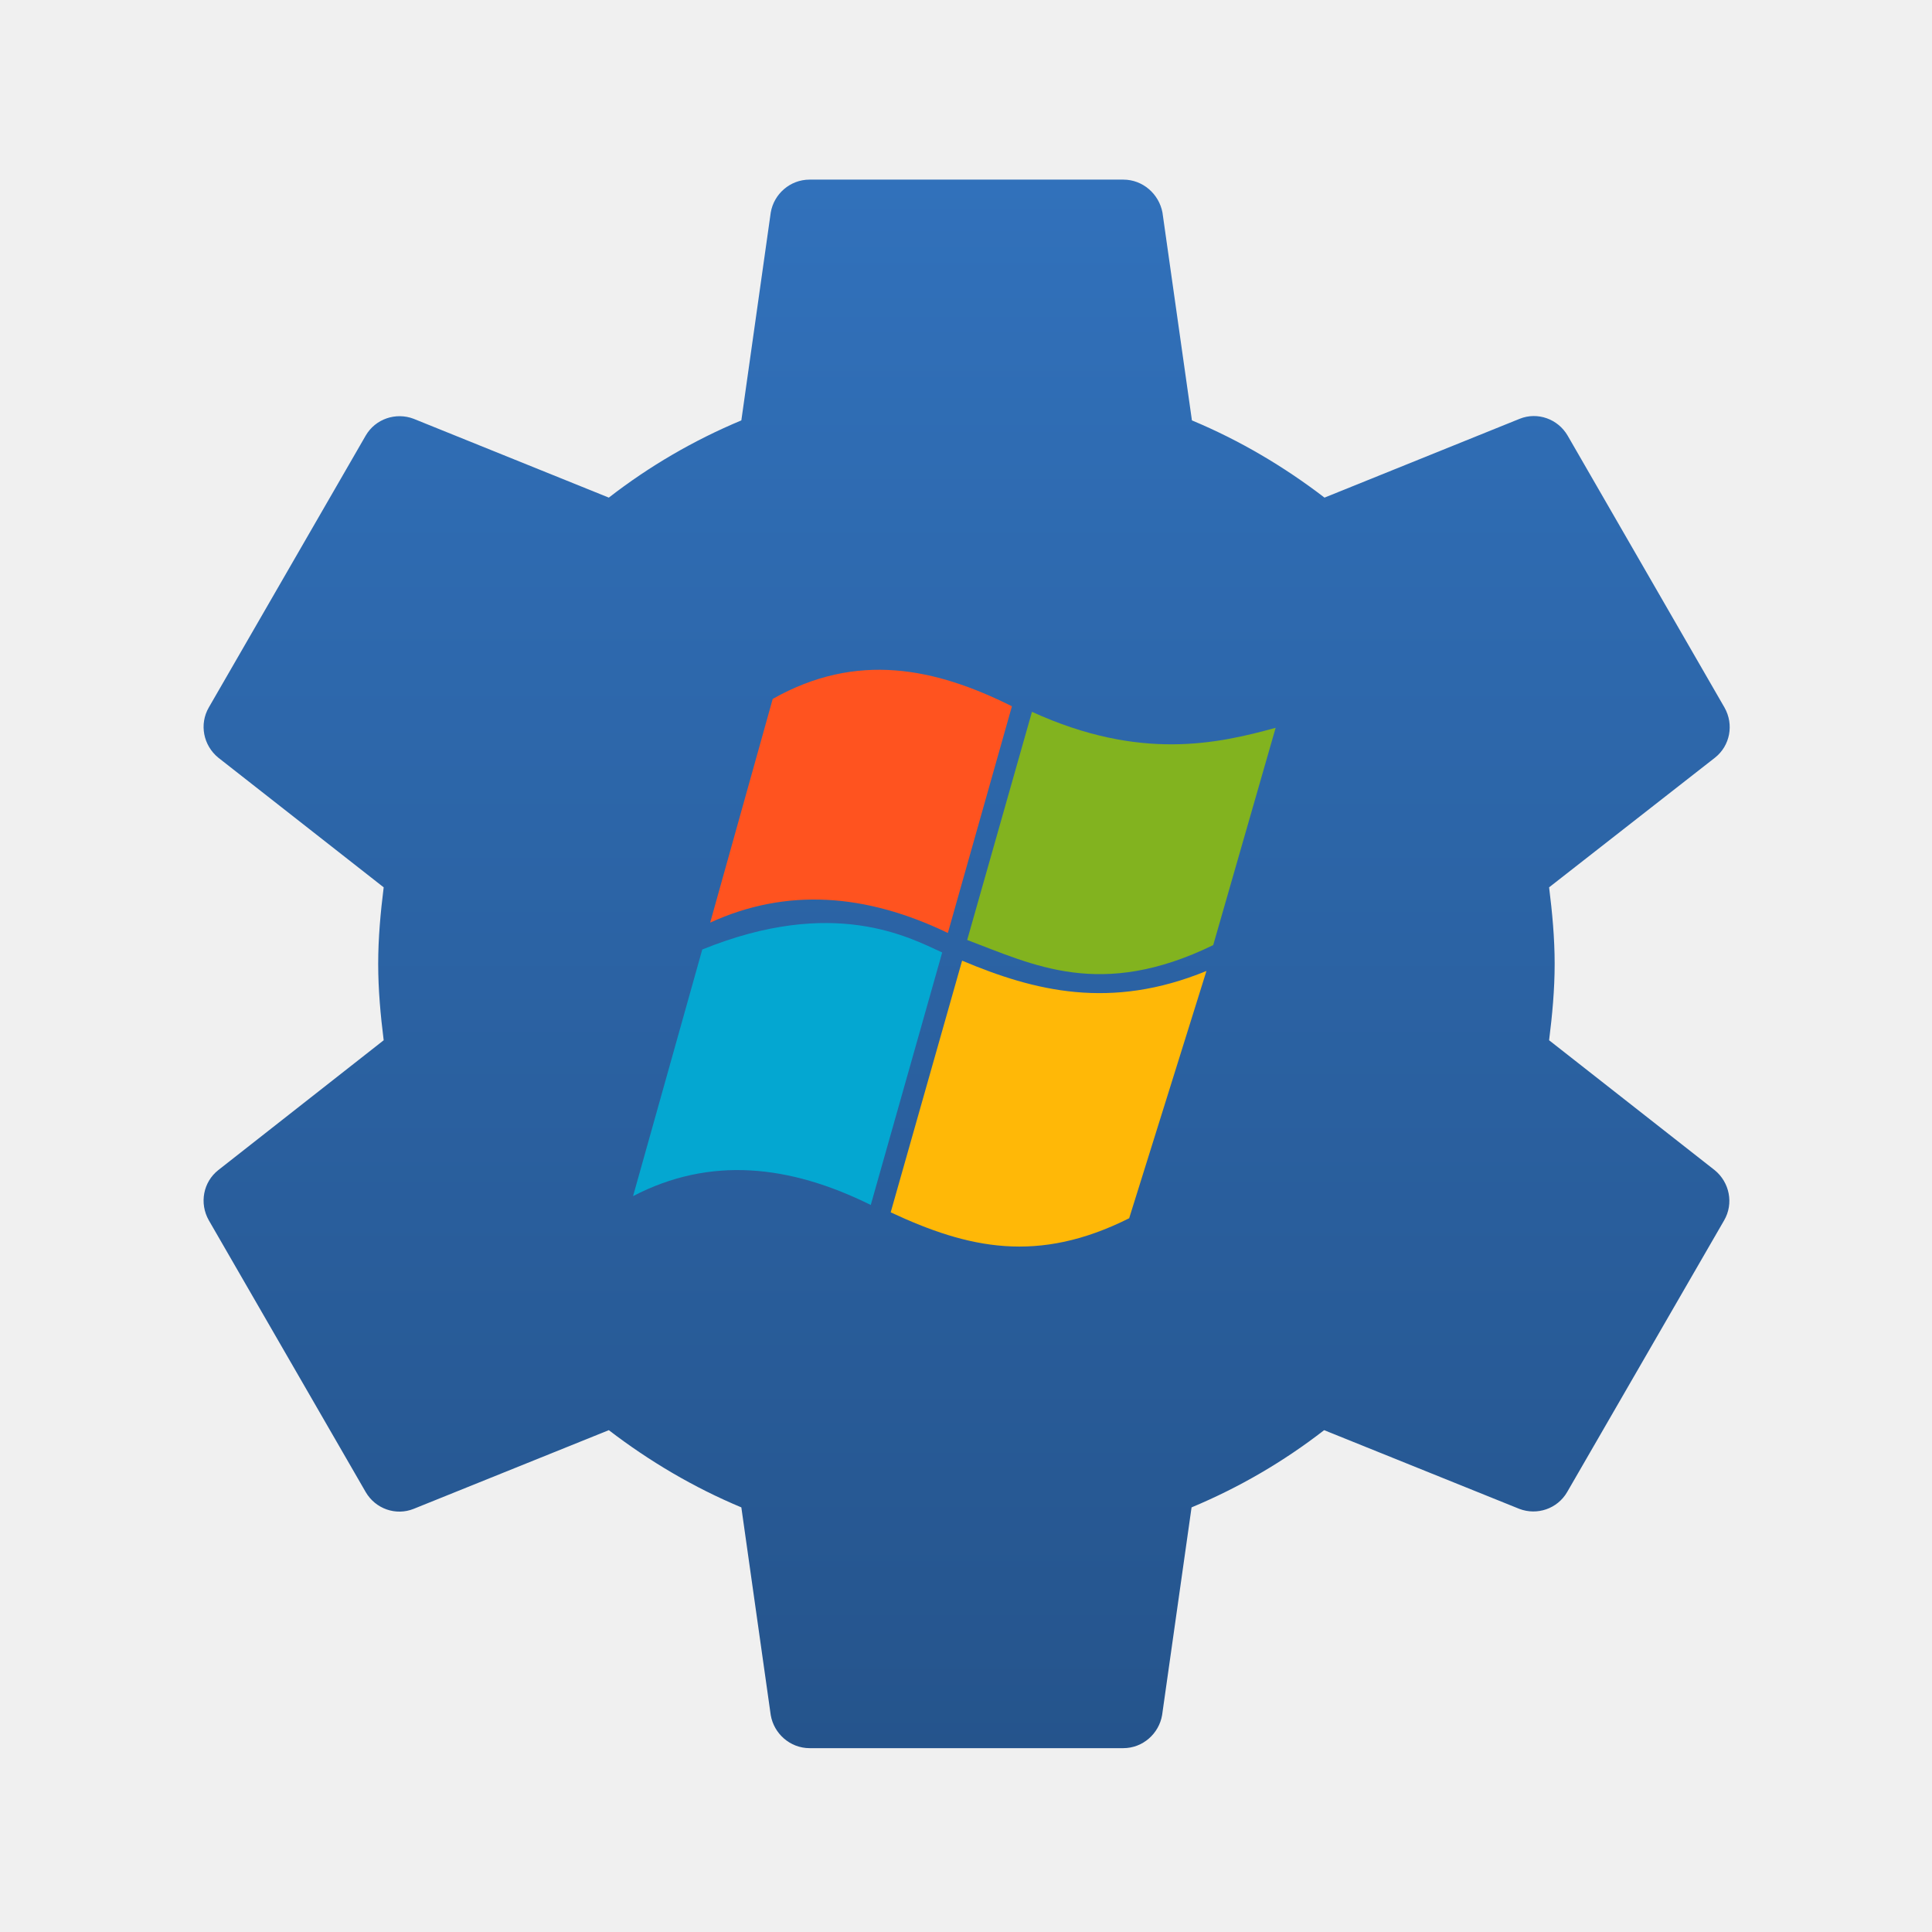
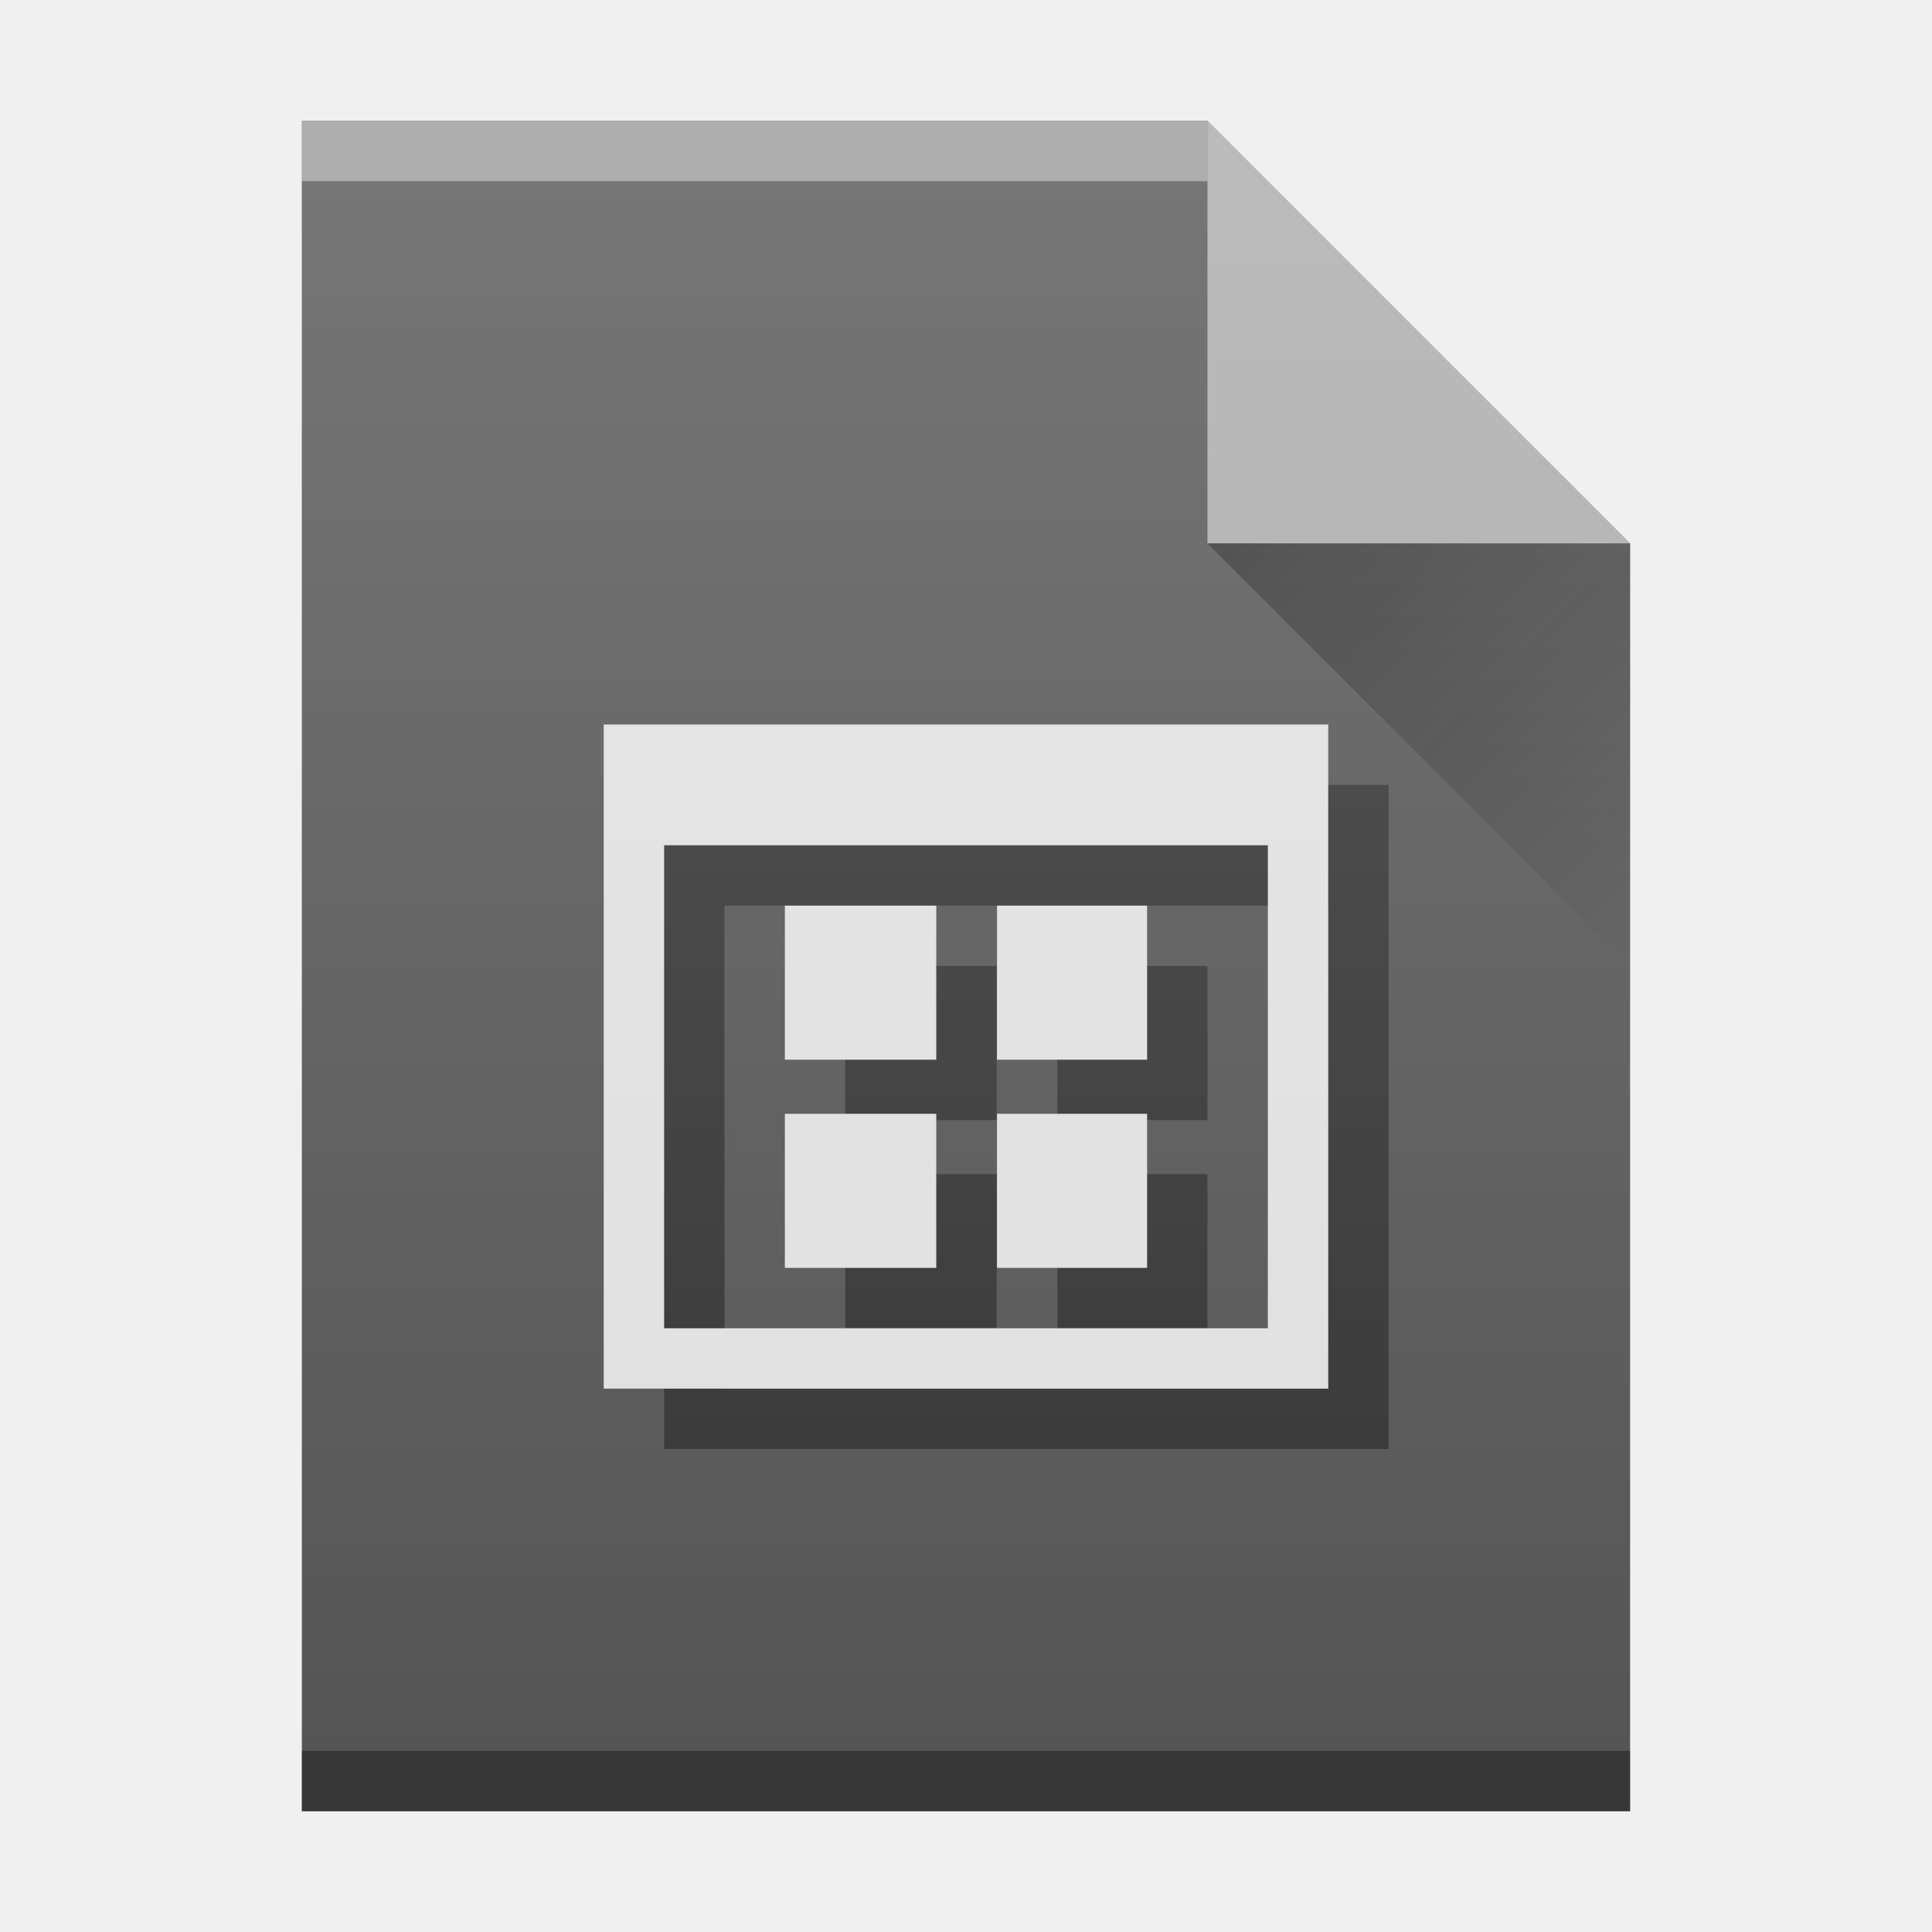
<svg xmlns="http://www.w3.org/2000/svg" xmlns:xlink="http://www.w3.org/1999/xlink" width="32" version="1.1" height="32" id="svg2">
  <defs id="defs5455">
-     <linearGradient id="linearGradient4141">
-       <stop style="stop-color:#25548c;stop-opacity:1;" offset="0" id="stop4143" />
-       <stop style="stop-color:#3171bb;stop-opacity:1" offset="1" id="stop4145" />
+     <linearGradient id="linearGradient4351">
+       <stop style="stop-color:#036b53" id="stop4353" />
+       <stop offset="1" style="stop-color:#036b53" id="stop4355" />
    </linearGradient>
-     <linearGradient xlink:href="#linearGradient4141" id="linearGradient4168" x1="16" y1="29" x2="16" y2="3" gradientUnits="userSpaceOnUse" />
+     <linearGradient id="linearGradient9654">
+       <stop id="stop9656" offset="0" style="stop-color:#060606;stop-opacity:1" />
+       <stop id="stop9658" offset="1" style="stop-color:#000000;stop-opacity:0" />
+     </linearGradient>
+     <linearGradient id="linearGradient6251">
+       <stop id="stop6253" offset="0" style="stop-color:#ffffff;stop-opacity:0" />
+       <stop id="stop6255" offset="1" style="stop-color:#ffffff;stop-opacity:0.2" />
+     </linearGradient>
+     <linearGradient xlink:href="#linearGradient6251" id="linearGradient4178-7" gradientUnits="userSpaceOnUse" gradientTransform="translate(309.5714,152.4358)" x1="58" y1="392.362" x2="58" y2="365.362" />
+     <linearGradient xlink:href="#linearGradient9654" id="linearGradient4257-5" gradientUnits="userSpaceOnUse" gradientTransform="translate(357.5714,507.798)" x1="47" y1="17" x2="54" y2="24" />
  </defs>
  <g id="layer1" transform="matrix(1 0 0 1 -384.5714 -515.798)">
    <rect width="0" x="375.892" y="566.798" height="11" style="fill:#ffffff" id="rect4035" />
    <rect width="0" x="375.571" y="565.798" height="11" style="fill:#ffffff" id="rect4035-4" />
    <rect width="0" x="374.036" y="565.684" height="11.114" style="fill:#fbd2bf" id="rect4035-3" />
    <rect width="0" x="375.571" y="565.798" height="11" style="fill:#fbd2bf" id="rect4035-1" />
    <rect width="0" x="375.571" y="565.798" height="11" style="fill:#fbfbfb" id="rect4035-5" />
    <rect width="0" x="375.892" y="526.798" height="11" style="fill:#ffffff" id="rect4035-12" />
    <rect width="0" x="375.571" y="525.798" height="11" style="fill:#ffffff" id="rect4035-4-7" />
-     <path style="fill:url(#linearGradient4168);fill-opacity:1" d="M 13.41 2.975 C 13.085 2.975 12.818 3.214 12.766 3.52 L 12.279 6.963 C 11.487 7.294 10.753 7.723 10.084 8.242 L 6.85 6.936 C 6.557 6.825 6.219 6.936 6.057 7.215 L 3.459 11.717 C 3.297 11.996 3.368 12.347 3.615 12.549 L 6.355 14.697 C 6.303 15.113 6.264 15.536 6.264 15.965 C 6.264 16.394 6.303 16.815 6.355 17.23 L 3.615 19.381 C 3.368 19.576 3.297 19.927 3.459 20.213 L 6.057 24.713 C 6.219 24.992 6.557 25.109 6.85 24.992 L 10.084 23.688 C 10.753 24.201 11.487 24.636 12.279 24.967 L 12.766 28.408 C 12.818 28.713 13.085 28.955 13.41 28.955 L 18.605 28.955 C 18.93 28.955 19.196 28.713 19.248 28.408 L 19.736 24.967 C 20.529 24.636 21.263 24.207 21.932 23.688 L 25.166 24.992 C 25.458 25.103 25.795 24.992 25.957 24.713 L 28.557 20.213 C 28.719 19.934 28.647 19.582 28.4 19.381 L 25.658 17.23 C 25.71 16.815 25.75 16.394 25.75 15.965 C 25.75 15.536 25.71 15.113 25.658 14.697 L 28.406 12.549 C 28.653 12.354 28.725 12.003 28.562 11.717 L 25.965 7.215 C 25.802 6.936 25.464 6.819 25.172 6.936 L 21.938 8.242 C 21.269 7.729 20.535 7.294 19.742 6.963 L 19.254 3.52 C 19.196 3.214 18.93 2.975 18.605 2.975 L 13.41 2.975 z " transform="translate(384.5714,515.798)" id="path6" />
-     <path style="fill:#ff531f;fill-opacity:1" d="m 396.333,531.08 c 1.262,-0.579 2.578,-0.485 3.938,0.171 l 1.061,-3.755 c -1.267,-0.633 -2.566,-0.911 -3.962,-0.122 l -1.036,3.706 z" id="path4" />
-     <path style="fill:#82b31f;fill-opacity:1" d="m 401.664,527.588 c 1.792,0.818 3.071,0.529 4.036,0.265 l -1.034,3.599 c -1.866,0.908 -2.982,0.325 -4.075,-0.085 l 1.073,-3.779 z" id="path6-6" />
-     <path style="fill:#ffb807;fill-opacity:1" d="m 400.506,531.709 c 1.2,0.506 2.462,0.823 4.048,0.171 l -1.28,4.096 c -1.512,0.758 -2.664,0.503 -3.95,-0.098 l 1.183,-4.169 z" id="path8" />
-     <path style="fill:#04a7d1;fill-opacity:1" d="m 395.056,535.61 c 1.278,-0.666 2.595,-0.519 3.938,0.146 l 1.183,-4.182 c -0.545,-0.249 -1.797,-0.933 -3.974,-0.049 l -1.146,4.084 z" id="path10" />
+     <rect width="0" x="375.892" y="566.798" height="11" style="fill:#ffffff" id="rect4035-629" />
+     <rect width="0" x="375.571" y="565.798" height="11" style="fill:#ffffff" id="rect4035-4-1" />
+     <rect width="0" x="374.036" y="565.684" height="11.114" style="fill:#fbd2bf" id="rect4035-3-27" />
+     <rect width="0" x="375.571" y="565.798" height="11" style="fill:#fbd2bf" id="rect4035-1-0" />
+     <rect width="0" x="375.571" y="565.798" height="11" style="fill:#fbfbfb" id="rect4035-5-93" />
+     <rect width="0" x="375.892" y="526.798" height="11" style="fill:#ffffff" id="rect4035-12-6" />
+     <rect width="0" x="375.571" y="525.798" height="11" style="fill:#ffffff" id="rect4035-4-7-0" />
+     <rect width="0" x="415.892" y="526.798" height="11" style="fill:#ffffff" id="rect4035-127" />
+     <rect width="0" x="415.571" y="525.798" height="11" style="fill:#ffffff" id="rect4035-4-0" />
+     <rect width="0" x="414.036" y="525.684" height="11.114" style="fill:#fbd2bf" id="rect4035-3-9" />
+     <rect width="0" x="415.571" y="525.798" height="11" style="fill:#fbd2bf" id="rect4035-1-3" />
+     <rect width="0" x="415.892" y="526.798" height="11" style="fill:#ffffff" id="rect4035-7" />
+     <rect width="0" x="415.571" y="525.798" height="11" style="fill:#ffffff" id="rect4035-4-53" />
+     <rect width="0" x="414.036" y="525.684" height="11.114" style="fill:#fbd2bf" id="rect4035-3-5" />
+     <rect width="0" x="415.571" y="525.798" height="11" style="fill:#fbd2bf" id="rect4035-1-6" />
+     <rect width="0" x="415.571" y="525.798" height="11" style="fill:#fbfbfb" id="rect4035-5-6" />
+     <rect width="0" x="415.892" y="526.798" height="11" style="fill:#ffffff" id="rect4035-53" />
+     <rect width="0" x="415.571" y="525.798" height="11" style="fill:#ffffff" id="rect4035-4-5" />
+     <rect width="0" x="415.892" y="526.798" height="11" style="fill:#ffffff" id="rect4035-62" />
+     <rect width="0" x="415.571" y="525.798" height="11" style="fill:#ffffff" id="rect4035-4-9" />
+     <rect width="0" x="405.892" y="-536.798" height="11" style="fill:#ffffff" id="rect4035-6" transform="scale(1,-1)" />
+     <rect width="0" x="405.571" y="-537.798" height="11" style="fill:#ffffff" id="rect4035-4-2" transform="scale(1,-1)" />
+     <rect width="0" x="404.036" y="-537.912" height="11.114" style="fill:#fbd2bf" id="rect4035-3-1" transform="scale(1,-1)" />
+     <rect width="0" x="405.571" y="-537.798" height="11" style="fill:#fbd2bf" id="rect4035-1-2" transform="scale(1,-1)" />
+     <rect width="0" x="375.892" y="566.798" height="11" style="fill:#ffffff" id="rect4035-28" />
+     <rect width="0" x="375.571" y="565.798" height="11" style="fill:#ffffff" id="rect4035-4-97" />
+     <rect width="0" x="374.036" y="565.684" height="11.114" style="fill:#fbd2bf" id="rect4035-3-36" />
+     <rect width="0" x="375.571" y="565.798" height="11" style="fill:#fbd2bf" id="rect4035-1-12" />
+     <rect width="0" x="375.571" y="565.798" height="11" style="fill:#fbfbfb" id="rect4035-5-9" />
+     <rect width="0" x="375.892" y="526.798" height="11" style="fill:#ffffff" id="rect4035-12-3" />
+     <rect width="0" x="375.571" y="525.798" height="11" style="fill:#ffffff" id="rect4035-4-7-1" />
+     <rect width="0" x="415.571" y="525.798" height="11" style="fill:#036b53" id="rect4035-127-9" />
+     <rect width="0" x="415.571" y="525.798" height="11" style="fill:#036b53" id="rect4035-6-4" />
+     <rect width="0" x="415.571" y="525.798" height="11" style="fill:#036b53" id="rect4035-3-0" />
+     <rect width="0" x="335.892" y="526.798" height="11" style="fill:#ffffff" id="rect4035-36" />
+     <rect width="0" x="335.571" y="525.798" height="11" style="fill:#ffffff" id="rect4035-4-9-7" />
+     <rect width="0" x="334.036" y="525.684" height="11.114" style="fill:#fbd2bf" id="rect4035-3-7" />
+     <rect width="0" x="335.571" y="525.798" height="11" style="fill:#fbd2bf" id="rect4035-1-3-8" />
+     <rect width="0" x="375.892" y="-536.798" height="11" style="fill:#ffffff" id="rect4035-5-6-4" transform="scale(1,-1)" />
+     <rect width="0" x="375.571" y="-537.798" height="11" style="fill:#ffffff" id="rect4035-4-6" transform="scale(1,-1)" />
+     <rect width="0" x="374.036" y="-537.912" height="11.114" style="fill:#fbd2bf" id="rect4035-3-2" transform="scale(1,-1)" />
+     <rect width="0" x="375.571" y="-537.798" height="11" style="fill:#fbd2bf" id="rect4035-1-9" transform="scale(1,-1)" />
+     <rect width="0" x="345.892" y="-536.798" height="11" style="fill:#ffffff" id="rect4035-56" transform="scale(1,-1)" />
+     <rect width="0" x="345.571" y="-537.798" height="11" style="fill:#ffffff" id="rect4035-4-2-5" transform="scale(1,-1)" />
+     <rect width="0" x="344.036" y="-537.912" height="11.114" style="fill:#fbd2bf" id="rect4035-3-9-0" transform="scale(1,-1)" />
+     <rect width="0" x="345.571" y="-537.798" height="11" style="fill:#fbd2bf" id="rect4035-1-1" transform="scale(1,-1)" />
+     <rect width="0" x="358.67" y="522.767" height="20.167" style="fill:#5e6b78" id="rect4035-60" />
+     <rect width="0" x="550.145" y="523.934" height="22" style="fill:#ffffff" id="rect4035-75" />
+     <rect width="0" x="549.504" y="521.934" height="22" style="fill:#ffffff" id="rect4035-4-62" />
+     <rect width="0" x="546.432" y="521.706" height="22.228" style="fill:#fbd2bf" id="rect4035-3-6" />
+     <rect width="0" x="549.504" y="521.934" height="22" style="fill:#fbd2bf" id="rect4035-1-18" />
+     <rect width="0" x="589.504" y="521.934" height="22" style="fill:#fbfbfb" id="rect4035-2" />
+     <rect width="0" x="549.504" y="521.934" height="22" style="fill:#fbfbfb" id="rect4035-8" />
+     <rect width="0" x="390.145" y="523.934" height="22" style="fill:#ffffff" id="rect4035-7-3" />
+     <rect width="0" x="389.504" y="521.934" height="22" style="fill:#ffffff" id="rect4035-4-5-6" />
+     <rect width="0" x="386.432" y="521.706" height="22.228" style="fill:#fbd2bf" id="rect4035-3-3" />
+     <rect width="0" x="389.504" y="521.934" height="22" style="fill:#fbd2bf" id="rect4035-1-5" />
+     <rect width="0" x="470.145" y="-543.934" height="22" style="fill:#ffffff" id="rect4035-5-7" transform="scale(1,-1)" />
+     <rect width="0" x="469.504" y="-545.934" height="22" style="fill:#ffffff" id="rect4035-4-6-9" transform="scale(1,-1)" />
+     <rect width="0" x="466.432" y="-546.161" height="22.228" style="fill:#fbd2bf" id="rect4035-3-2-2" transform="scale(1,-1)" />
+     <rect width="0" x="469.504" y="-545.934" height="22" style="fill:#fbd2bf" id="rect4035-1-9-0" transform="scale(1,-1)" />
+     <g id="g4246">
+       <path d="m 389.571,545.798 0,-28 15,0 7,7 0,0 0,21 -14,0 z" id="path4211" style="color:#000000;clip-rule:nonzero;display:inline;overflow:visible;visibility:visible;opacity:1;isolation:auto;mix-blend-mode:normal;color-interpolation:sRGB;color-interpolation-filters:linearRGB;solid-color:#000000;solid-opacity:1;fill:#555555;fill-opacity:1;fill-rule:nonzero;stroke-width:1;stroke-linecap:butt;stroke-linejoin:miter;stroke-miterlimit:4;stroke-dasharray:none;stroke-dashoffset:0;stroke-opacity:1;color-rendering:auto;image-rendering:auto;shape-rendering:auto;text-rendering:auto;enable-background:accumulate" />
+       <rect transform="scale(1,-1)" id="rect4169-9" style="color:#000000;clip-rule:nonzero;display:inline;overflow:visible;visibility:visible;opacity:0.4;isolation:auto;mix-blend-mode:normal;color-interpolation:sRGB;color-interpolation-filters:linearRGB;solid-color:#000000;solid-opacity:1;fill:#ffffff;fill-opacity:1;fill-rule:nonzero;stroke-width:1;stroke-linecap:butt;stroke-linejoin:miter;stroke-miterlimit:4;stroke-dasharray:none;stroke-dashoffset:0;stroke-opacity:1;color-rendering:auto;image-rendering:auto;shape-rendering:auto;text-rendering:auto;enable-background:accumulate" height="1" y="-518.798" x="389.571" width="15" />
+       <rect transform="scale(1,-1)" id="rect4236-1" style="color:#000000;clip-rule:nonzero;display:inline;overflow:visible;visibility:visible;opacity:0.35;isolation:auto;mix-blend-mode:normal;color-interpolation:sRGB;color-interpolation-filters:linearRGB;solid-color:#000000;solid-opacity:1;fill:#000000;fill-opacity:1;fill-rule:nonzero;stroke-width:1;stroke-linecap:butt;stroke-linejoin:miter;stroke-miterlimit:4;stroke-dasharray:none;stroke-dashoffset:0;stroke-opacity:1;color-rendering:auto;image-rendering:auto;shape-rendering:auto;text-rendering:auto;enable-background:accumulate" height="1" y="-545.798" x="389.571" width="22" />
+       <path d="m 411.571,524.798 -7,-7 0,7 z" id="path4314-2" style="color:#000000;clip-rule:nonzero;display:inline;overflow:visible;visibility:visible;opacity:0.5;isolation:auto;mix-blend-mode:normal;color-interpolation:sRGB;color-interpolation-filters:linearRGB;solid-color:#000000;solid-opacity:1;fill:#ffffff;fill-opacity:1;fill-rule:evenodd;stroke-width:1;stroke-linecap:butt;stroke-linejoin:miter;stroke-miterlimit:4;stroke-dasharray:none;stroke-dashoffset:0;stroke-opacity:1;color-rendering:auto;image-rendering:auto;shape-rendering:auto;text-rendering:auto;enable-background:accumulate" />
+       <path d="m 404.571,524.798 7,7 0,-7 z" id="path4255-1" style="opacity:0.4;fill:url(#linearGradient4257-5);fill-rule:evenodd" />
+       <path style="color:#000000;clip-rule:nonzero;display:inline;overflow:visible;visibility:visible;opacity:1;isolation:auto;mix-blend-mode:normal;color-interpolation:sRGB;color-interpolation-filters:linearRGB;solid-color:#000000;solid-opacity:1;fill:#343434;fill-opacity:1;fill-rule:nonzero;stroke-width:1;stroke-linecap:butt;stroke-linejoin:miter;stroke-miterlimit:4;stroke-dasharray:none;stroke-dashoffset:0;stroke-opacity:1;color-rendering:auto;image-rendering:auto;shape-rendering:auto;text-rendering:auto;enable-background:accumulate" d="m 395.571,528.798 0,11 12,0 0,-11 z m 1,2 10,0 0,8 -10,0 z m 2,1 0,2.552 2.508,0 0,-2.552 z m 3.514,0 0,2.552 2.486,0 0,-2.552 z m -3.514,3.448 0,2.552 2.508,0 0,-2.552 z m 3.514,0 0,2.552 2.486,0 0,-2.552 z" id="path4239" />
+       <path id="path4342" d="m 394.571,527.798 0,11 12,0 0,-11 z m 1,2 10,0 0,8 -10,0 z m 2,1 0,2.552 2.508,0 0,-2.552 z m 3.514,0 0,2.552 2.486,0 0,-2.552 z m -3.514,3.448 0,2.552 2.508,0 0,-2.552 z m 3.514,0 0,2.552 2.486,0 0,-2.552 z" style="color:#000000;clip-rule:nonzero;display:inline;overflow:visible;visibility:visible;opacity:1;isolation:auto;mix-blend-mode:normal;color-interpolation:sRGB;color-interpolation-filters:linearRGB;solid-color:#000000;solid-opacity:1;fill:#e0e0e0;fill-opacity:1;fill-rule:nonzero;stroke-width:1;stroke-linecap:butt;stroke-linejoin:miter;stroke-miterlimit:4;stroke-dasharray:none;stroke-dashoffset:0;stroke-opacity:1;color-rendering:auto;image-rendering:auto;shape-rendering:auto;text-rendering:auto;enable-background:accumulate" />
+       <path style="fill:url(#linearGradient4178-7);fill-opacity:1" id="path7628-2-0" d="m 389.571,545.798 0,-28 15,0 7,7 0,0 0,21 -14,0 z" />
+     </g>
  </g>
</svg>
